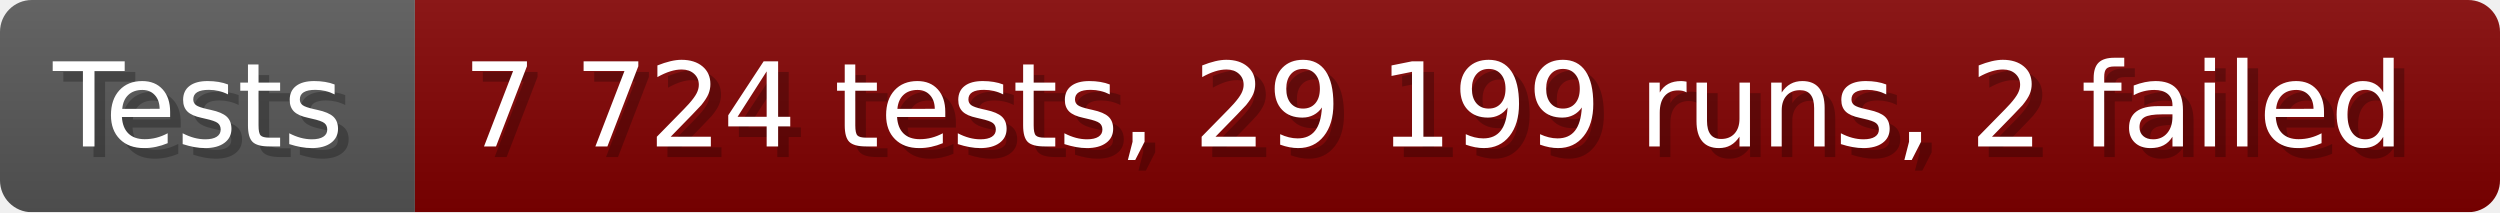
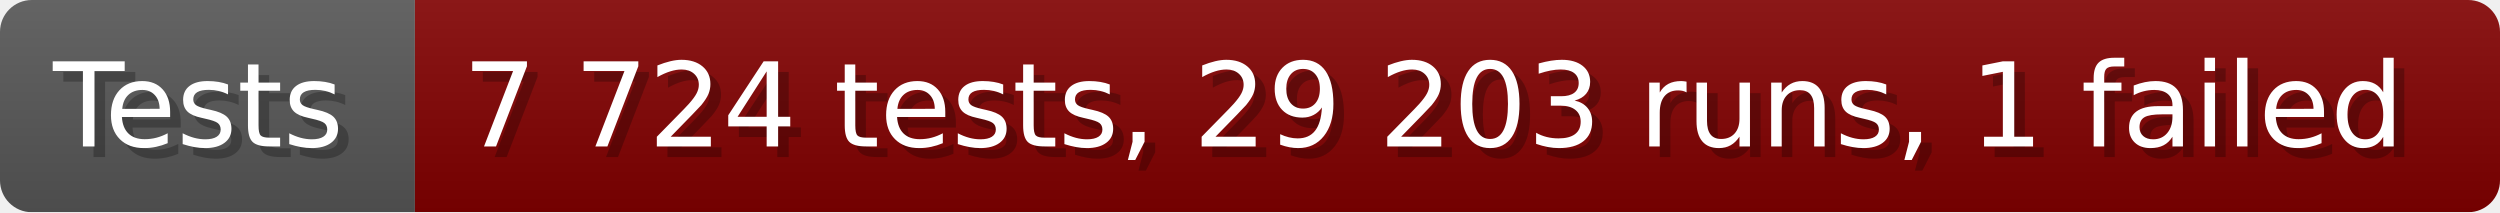
- <svg xmlns="http://www.w3.org/2000/svg" width="235.6" height="20" viewBox="0 0 2356 200" role="img" aria-label="Tests: 7 724 tests, 29 199 runs, 2 failed">
+ <svg xmlns="http://www.w3.org/2000/svg" width="235.6" height="20" viewBox="0 0 2356 200" role="img" aria-label="Tests: 7 724 tests, 29 203 runs, 1 failed">
  <linearGradient id="a" x2="0" y2="100%">
    <stop offset="0" stop-opacity=".1" stop-color="#EEE" />
    <stop offset="1" stop-opacity=".1" />
  </linearGradient>
  <mask id="m">
    <rect width="2356" height="200" rx="30" fill="#FFF" />
  </mask>
  <g mask="url(#m)">
    <rect width="391" height="200" fill="#555" />
    <rect width="1965" height="200" fill="#800000" x="391" />
    <rect width="2356" height="200" fill="url(#a)" />
  </g>
  <g aria-hidden="true" fill="#fff" text-anchor="start" font-family="Verdana,DejaVu Sans,sans-serif" font-size="110">
    <text x="60" y="148" textLength="291" fill="#000" opacity="0.25">Tests</text>
    <text x="50" y="138" textLength="291">Tests</text>
-     <text x="446" y="148" textLength="1865" fill="#000" opacity="0.25">7 724 tests, 29 199 runs, 2 failed</text>
-     <text x="436" y="138" textLength="1865">7 724 tests, 29 199 runs, 2 failed</text>
+     <text x="446" y="148" textLength="1865" fill="#000" opacity="0.25">7 724 tests, 29 203 runs, 1 failed</text>
+     <text x="436" y="138" textLength="1865">7 724 tests, 29 203 runs, 1 failed</text>
  </g>
</svg>
